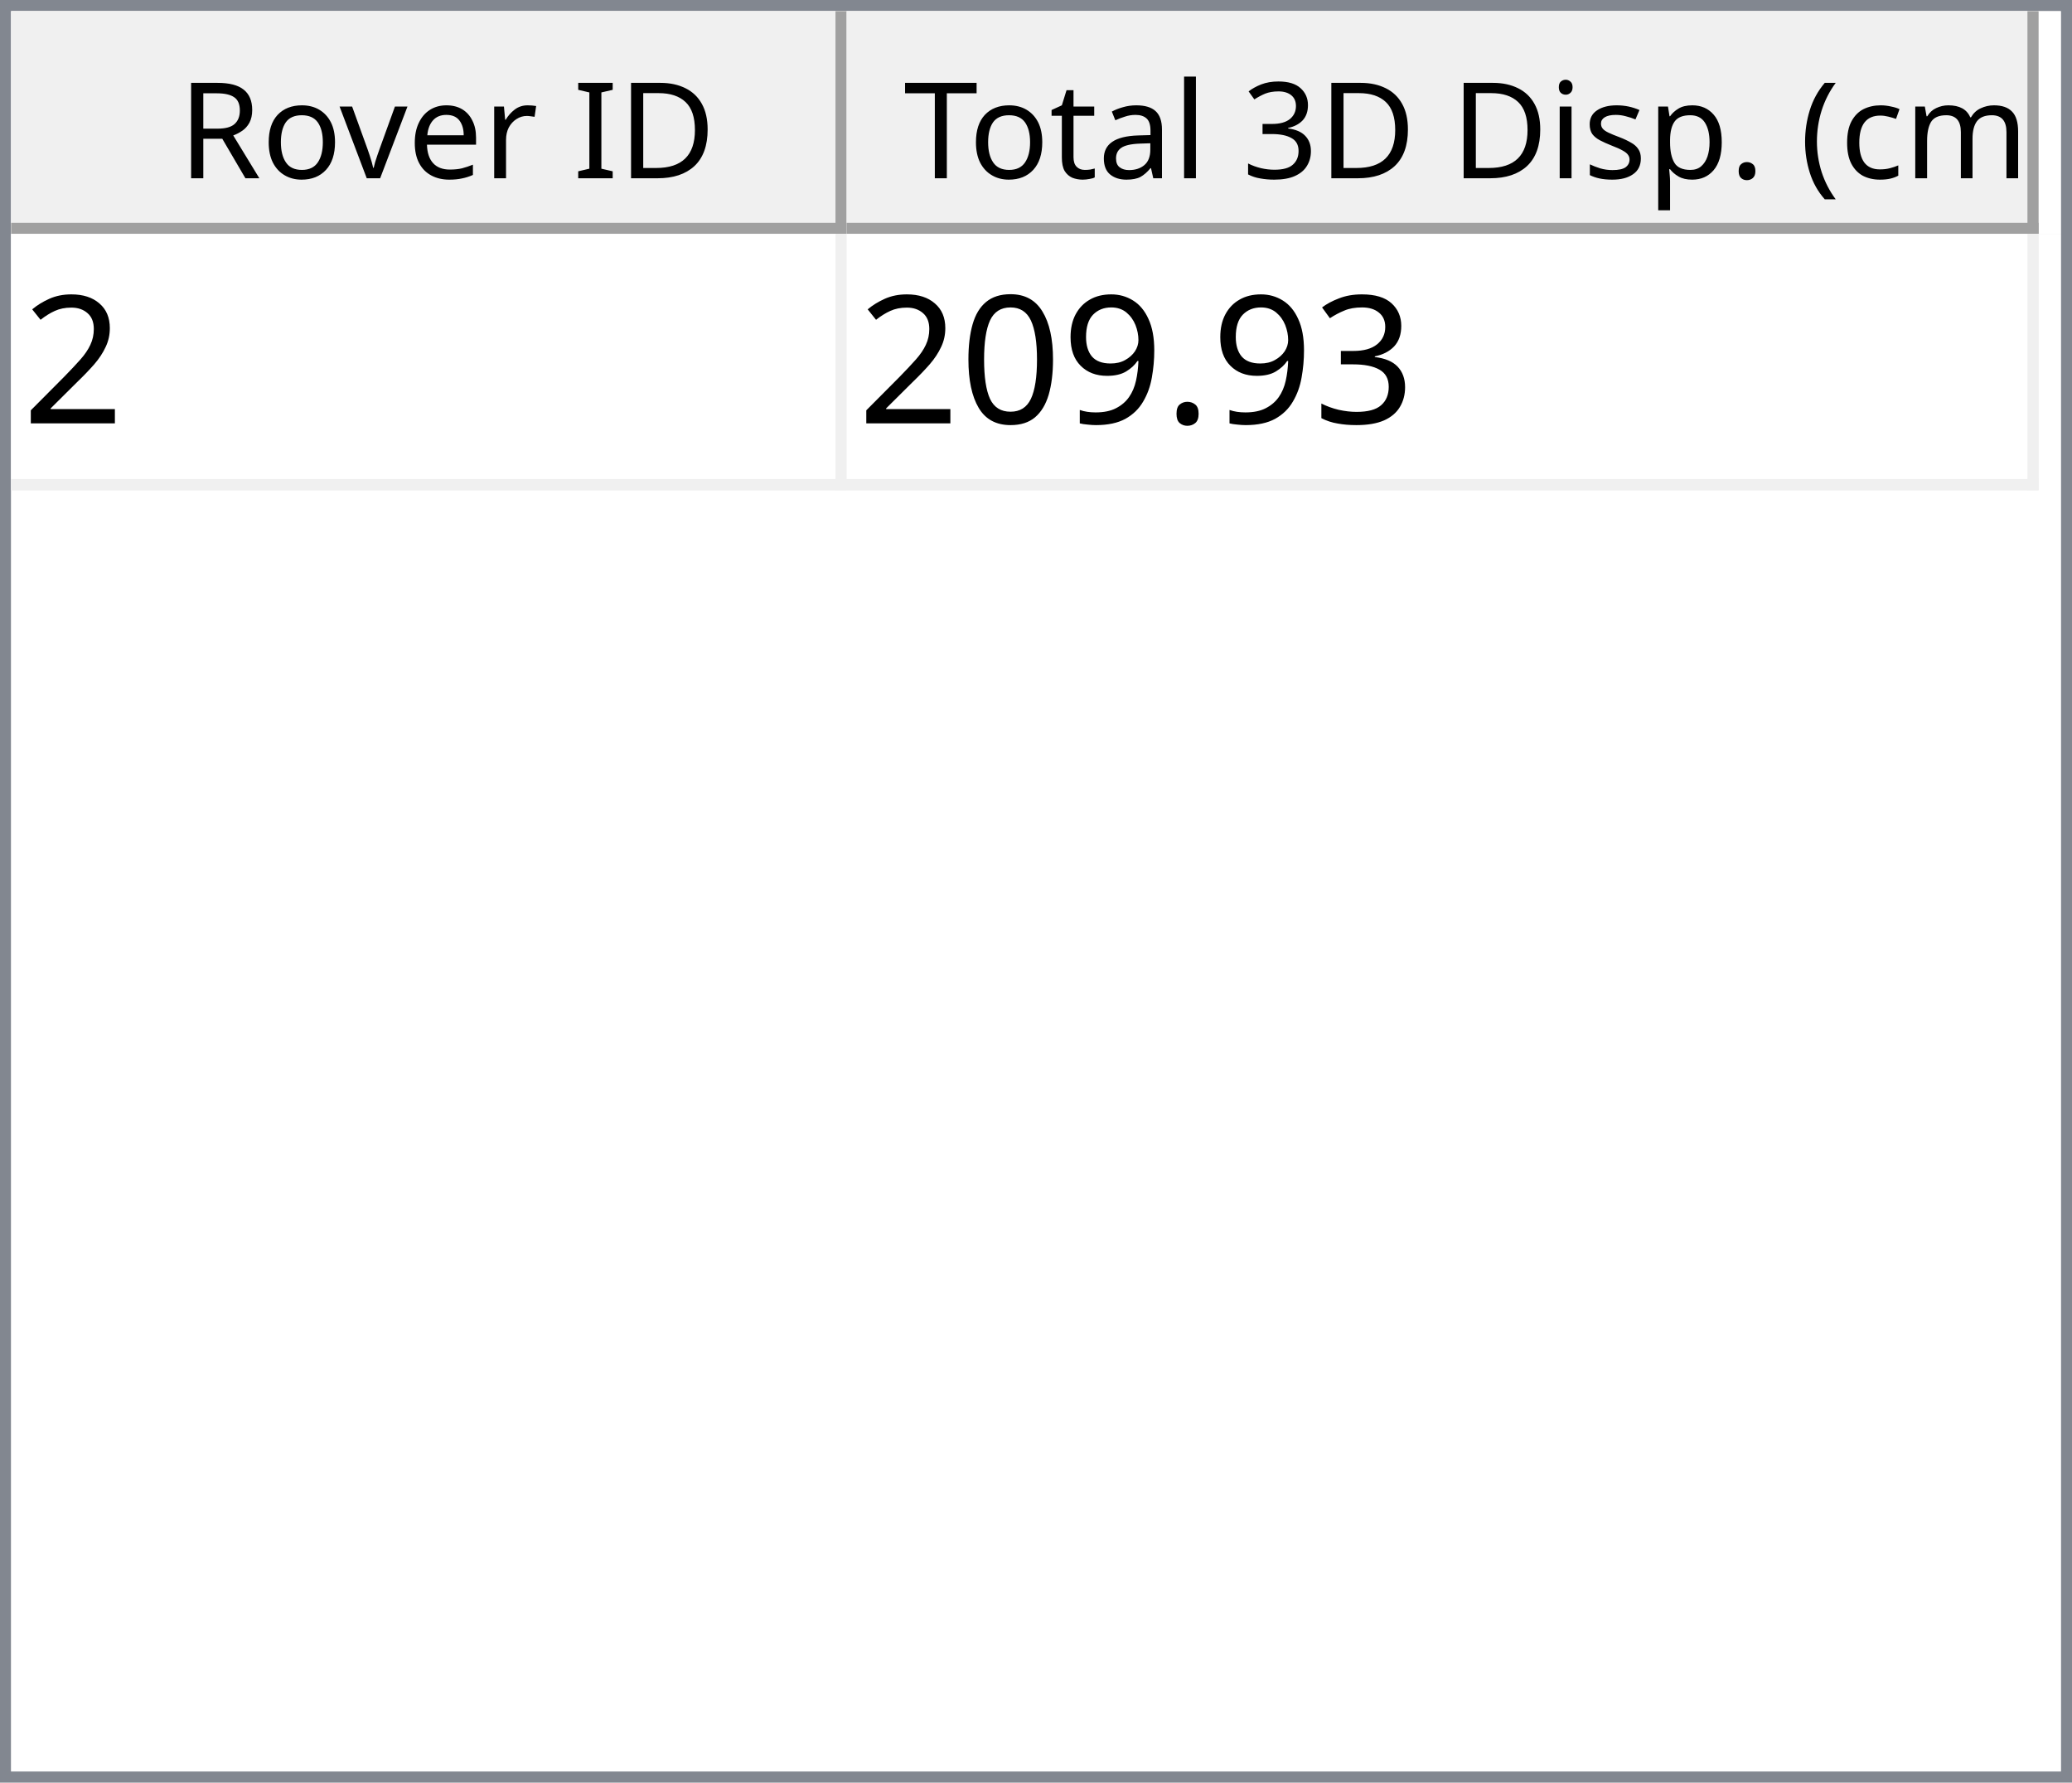
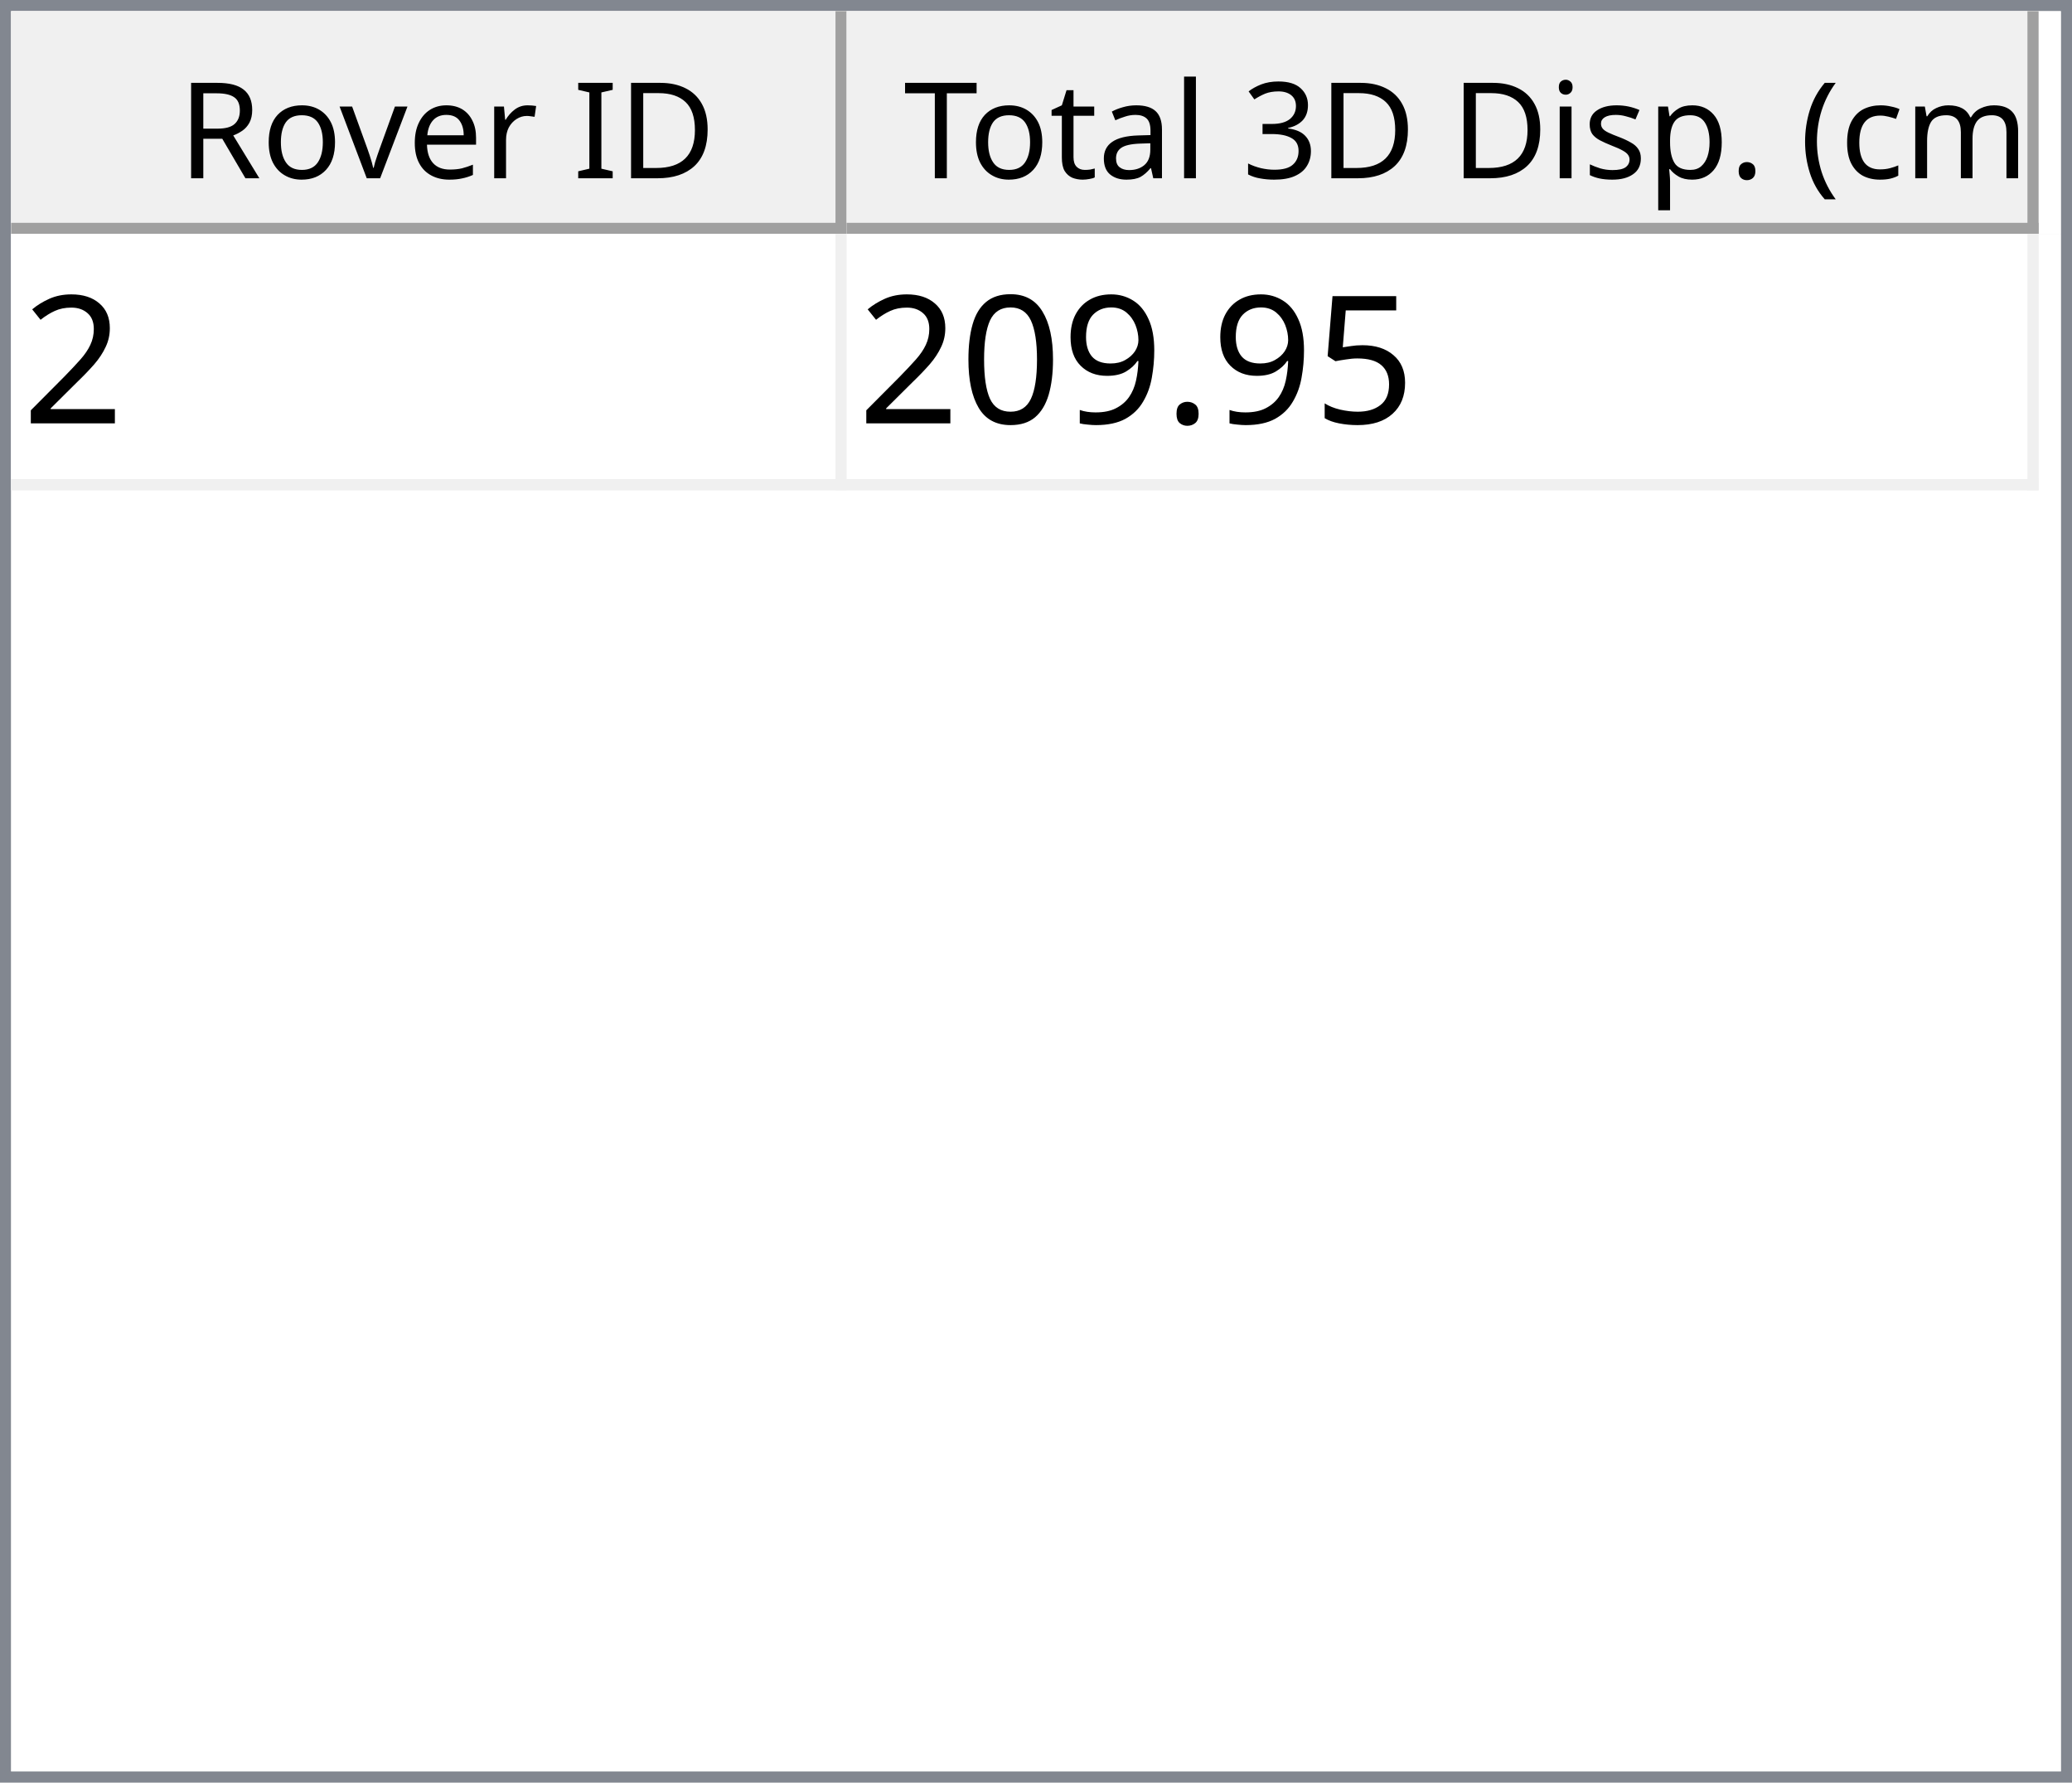
<svg xmlns="http://www.w3.org/2000/svg" style="fill-opacity:1; color-rendering:auto; color-interpolation:auto; text-rendering:auto; stroke:black; stroke-linecap:square; stroke-miterlimit:10; shape-rendering:auto; stroke-opacity:1; fill:black; stroke-dasharray:none; font-weight:normal; stroke-width:1; font-family:'Dialog'; font-style:normal; stroke-linejoin:miter; font-size:12px; stroke-dashoffset:0; image-rendering:auto;" width="186" height="160">
  <defs id="genericDefs" />
  <g>
    <defs id="defs1">
      <clipPath clipPathUnits="userSpaceOnUse" id="clipPath1">
        <path d="M0 0 L186 0 L186 160 L0 160 L0 0 Z" />
      </clipPath>
      <clipPath clipPathUnits="userSpaceOnUse" id="clipPath2">
        <path d="M0 0 L0 160 L186 160 L186 0 Z" />
      </clipPath>
      <clipPath clipPathUnits="userSpaceOnUse" id="clipPath3">
        <path d="M0 0 L0 20 L184 20 L184 0 Z" />
      </clipPath>
      <clipPath clipPathUnits="userSpaceOnUse" id="clipPath4">
        <path d="M0 0 L0 20 L75 20 L75 0 Z" />
      </clipPath>
      <clipPath clipPathUnits="userSpaceOnUse" id="clipPath5">
        <path d="M1 1 L1 19 L74 19 L74 1 Z" />
      </clipPath>
      <clipPath clipPathUnits="userSpaceOnUse" id="clipPath6">
        <path d="M0 0 L0 18 L73 18 L73 0 Z" />
      </clipPath>
      <clipPath clipPathUnits="userSpaceOnUse" id="clipPath7">
        <path d="M-0.5 -0.5 L-0.5 19.5 L74.5 19.5 L74.5 -0.5 Z" />
      </clipPath>
      <clipPath clipPathUnits="userSpaceOnUse" id="clipPath8">
        <path d="M0 0 L0 20 L107 20 L107 0 Z" />
      </clipPath>
      <clipPath clipPathUnits="userSpaceOnUse" id="clipPath9">
        <path d="M1 1 L1 19 L106 19 L106 1 Z" />
      </clipPath>
      <clipPath clipPathUnits="userSpaceOnUse" id="clipPath10">
        <path d="M0 0 L0 18 L105 18 L105 0 Z" />
      </clipPath>
      <clipPath clipPathUnits="userSpaceOnUse" id="clipPath11">
        <path d="M-0.5 -0.5 L-0.5 19.5 L106.5 19.5 L106.5 -0.5 Z" />
      </clipPath>
      <clipPath clipPathUnits="userSpaceOnUse" id="clipPath12">
        <path d="M0 0 L0 138 L184 138 L184 0 Z" />
      </clipPath>
      <clipPath clipPathUnits="userSpaceOnUse" id="clipPath13">
        <path d="M0 0 L0 23 L182 23 L182 0 Z" />
      </clipPath>
      <clipPath clipPathUnits="userSpaceOnUse" id="clipPath14">
        <path d="M-0.5 -0.5 L-0.5 22.5 L181.5 22.5 L181.5 -0.5 Z" />
      </clipPath>
      <clipPath clipPathUnits="userSpaceOnUse" id="clipPath15">
        <path d="M0 0 L0 22 L74 22 L74 0 Z" />
      </clipPath>
      <clipPath clipPathUnits="userSpaceOnUse" id="clipPath16">
        <path d="M0 0 L0 22 L106 22 L106 0 Z" />
      </clipPath>
      <font horiz-adv-x="64.551" id="font1">
        <font-face ascent="107.91" descent="25.098" units-per-em="100" style="font-style:normal; font-family:Segoe UI; font-weight:normal;" />
        <missing-glyph horiz-adv-x="64.551" d="M8.109 0 L8.109 68.266 L56.453 68.266 L56.453 0 L8.109 0 ZM15.328 7.234 L49.219 7.234 L49.219 61.031 L15.328 61.031 L15.328 7.234 Z" />
        <glyph unicode="D" horiz-adv-x="70.117" d="M9.188 0 L9.188 70.016 L28.516 70.016 Q65.531 70.016 65.531 35.891 Q65.531 19.672 55.25 9.836 Q44.969 0 27.734 0 L9.188 0 ZM17.391 62.594 L17.391 7.422 L27.828 7.422 Q41.609 7.422 49.273 14.797 Q56.938 22.172 56.938 35.688 Q56.938 62.594 28.328 62.594 L17.391 62.594 Z" />
        <glyph unicode="I" horiz-adv-x="26.611" d="M17.391 0 L9.188 0 L9.188 70.016 L17.391 70.016 L17.391 0 Z" />
        <glyph unicode=" " horiz-adv-x="27.393" d="" />
        <glyph unicode="r" horiz-adv-x="34.766" d="M34.188 41.891 Q32.078 43.5 28.125 43.5 Q23 43.5 19.555 38.672 Q16.109 33.844 16.109 25.484 L16.109 0 L8.109 0 L8.109 50 L16.109 50 L16.109 39.703 L16.312 39.703 Q18.016 44.969 21.531 47.922 Q25.047 50.875 29.391 50.875 Q32.516 50.875 34.188 50.203 L34.188 41.891 Z" />
        <glyph unicode="e" horiz-adv-x="52.295" d="M48.297 23 L12.984 23 Q13.188 14.656 17.484 10.109 Q21.781 5.562 29.297 5.562 Q37.75 5.562 44.828 11.141 L44.828 3.609 Q38.234 -1.172 27.391 -1.172 Q16.797 -1.172 10.742 5.641 Q4.688 12.453 4.688 24.812 Q4.688 36.469 11.305 43.82 Q17.922 51.172 27.734 51.172 Q37.547 51.172 42.922 44.828 Q48.297 38.484 48.297 27.203 L48.297 23 ZM40.094 29.781 Q40.047 36.719 36.75 40.578 Q33.453 44.438 27.594 44.438 Q21.922 44.438 17.969 40.383 Q14.016 36.328 13.094 29.781 L40.094 29.781 Z" />
        <glyph unicode="v" horiz-adv-x="47.9" d="M47.406 50 L27.484 0 L19.625 0 L0.688 50 L9.469 50 L22.172 13.672 Q23.578 9.672 23.922 6.688 L24.125 6.688 Q24.609 10.453 25.688 13.484 L38.969 50 L47.406 50 Z" />
        <glyph unicode="o" horiz-adv-x="58.594" d="M29 -1.172 Q17.922 -1.172 11.305 5.836 Q4.688 12.844 4.688 24.422 Q4.688 37.016 11.57 44.094 Q18.453 51.172 30.172 51.172 Q41.359 51.172 47.633 44.289 Q53.906 37.406 53.906 25.203 Q53.906 13.234 47.141 6.031 Q40.375 -1.172 29 -1.172 ZM29.594 44.438 Q21.875 44.438 17.383 39.188 Q12.891 33.938 12.891 24.703 Q12.891 15.828 17.43 10.695 Q21.969 5.562 29.594 5.562 Q37.359 5.562 41.531 10.594 Q45.703 15.625 45.703 24.906 Q45.703 34.281 41.531 39.359 Q37.359 44.438 29.594 44.438 Z" />
        <glyph unicode="R" horiz-adv-x="59.814" d="M59.375 0 L49.609 0 L37.891 19.625 Q36.281 22.359 34.766 24.289 Q33.25 26.219 31.664 27.438 Q30.078 28.656 28.25 29.219 Q26.422 29.781 24.125 29.781 L17.391 29.781 L17.391 0 L9.188 0 L9.188 70.016 L30.078 70.016 Q34.672 70.016 38.555 68.867 Q42.438 67.719 45.289 65.375 Q48.141 63.031 49.758 59.547 Q51.375 56.062 51.375 51.375 Q51.375 47.703 50.273 44.656 Q49.172 41.609 47.148 39.211 Q45.125 36.812 42.266 35.133 Q39.406 33.453 35.844 32.516 L35.844 32.328 Q37.594 31.547 38.891 30.547 Q40.188 29.547 41.359 28.18 Q42.531 26.812 43.68 25.078 Q44.828 23.344 46.234 21.047 L59.375 0 ZM17.391 62.594 L17.391 37.203 L28.516 37.203 Q31.594 37.203 34.203 38.133 Q36.812 39.062 38.719 40.797 Q40.625 42.531 41.703 45.047 Q42.781 47.562 42.781 50.688 Q42.781 56.297 39.141 59.445 Q35.5 62.594 28.609 62.594 L17.391 62.594 Z" />
        <glyph unicode=")" horiz-adv-x="30.176" d="M8.297 -15.922 L1.172 -15.922 Q16.406 2.344 16.406 26.812 Q16.406 51.469 1.078 70.016 L8.297 70.016 Q23.531 52.156 23.531 26.703 Q23.531 1.375 8.297 -15.922 Z" />
        <glyph unicode="m" horiz-adv-x="86.133" d="M79.109 0 L71.094 0 L71.094 28.719 Q71.094 37.016 68.531 40.727 Q65.969 44.438 59.906 44.438 Q54.781 44.438 51.195 39.75 Q47.609 35.062 47.609 28.516 L47.609 0 L39.594 0 L39.594 29.688 Q39.594 44.438 28.219 44.438 Q22.953 44.438 19.531 40.016 Q16.109 35.594 16.109 28.516 L16.109 0 L8.109 0 L8.109 50 L16.109 50 L16.109 42.094 L16.312 42.094 Q21.625 51.172 31.844 51.172 Q36.969 51.172 40.773 48.312 Q44.578 45.453 46 40.828 Q51.562 51.172 62.594 51.172 Q79.109 51.172 79.109 30.812 L79.109 0 Z" />
        <glyph unicode="c" horiz-adv-x="46.191" d="M42.188 2.297 Q36.422 -1.172 28.516 -1.172 Q17.828 -1.172 11.258 5.789 Q4.688 12.75 4.688 23.828 Q4.688 36.188 11.766 43.68 Q18.844 51.172 30.672 51.172 Q37.25 51.172 42.281 48.734 L42.281 40.531 Q36.719 44.438 30.375 44.438 Q22.703 44.438 17.797 38.945 Q12.891 33.453 12.891 24.516 Q12.891 15.719 17.508 10.641 Q22.125 5.562 29.891 5.562 Q36.422 5.562 42.188 9.906 L42.188 2.297 Z" />
        <glyph unicode="(" horiz-adv-x="30.176" d="M29.109 -15.922 L21.969 -15.922 Q6.844 1.375 6.844 26.703 Q6.844 52.156 21.969 70.016 L29.203 70.016 Q13.875 51.469 13.875 26.812 Q13.875 2.344 29.109 -15.922 Z" />
        <glyph unicode="." horiz-adv-x="21.68" d="M10.891 -1.078 Q8.641 -1.078 7.055 0.539 Q5.469 2.156 5.469 4.391 Q5.469 6.641 7.055 8.273 Q8.641 9.906 10.891 9.906 Q13.188 9.906 14.797 8.273 Q16.406 6.641 16.406 4.391 Q16.406 2.156 14.797 0.539 Q13.188 -1.078 10.891 -1.078 Z" />
        <glyph unicode="p" horiz-adv-x="58.789" d="M16.312 7.234 L16.109 7.234 L16.109 -23 L8.109 -23 L8.109 50 L16.109 50 L16.109 41.219 L16.312 41.219 Q22.219 51.172 33.594 51.172 Q43.266 51.172 48.688 44.461 Q54.109 37.75 54.109 26.469 Q54.109 13.922 48 6.375 Q41.891 -1.172 31.297 -1.172 Q21.578 -1.172 16.312 7.234 ZM16.109 27.391 L16.109 20.406 Q16.109 14.203 20.141 9.883 Q24.172 5.562 30.375 5.562 Q37.641 5.562 41.773 11.133 Q45.906 16.703 45.906 26.609 Q45.906 34.969 42.047 39.703 Q38.188 44.438 31.594 44.438 Q24.609 44.438 20.359 39.578 Q16.109 34.719 16.109 27.391 Z" />
        <glyph unicode="s" horiz-adv-x="42.432" d="M5.078 1.812 L5.078 10.406 Q11.625 5.562 19.484 5.562 Q30.031 5.562 30.031 12.594 Q30.031 14.594 29.125 15.992 Q28.219 17.391 26.68 18.461 Q25.141 19.531 23.07 20.383 Q21 21.234 18.609 22.172 Q15.281 23.484 12.766 24.828 Q10.25 26.172 8.57 27.859 Q6.891 29.547 6.031 31.695 Q5.172 33.844 5.172 36.719 Q5.172 40.234 6.789 42.945 Q8.406 45.656 11.086 47.484 Q13.766 49.312 17.211 50.242 Q20.656 51.172 24.312 51.172 Q30.812 51.172 35.938 48.922 L35.938 40.828 Q30.422 44.438 23.25 44.438 Q21 44.438 19.195 43.922 Q17.391 43.406 16.094 42.477 Q14.797 41.547 14.086 40.258 Q13.375 38.969 13.375 37.406 Q13.375 35.453 14.086 34.133 Q14.797 32.812 16.164 31.789 Q17.531 30.766 19.484 29.938 Q21.438 29.109 23.922 28.125 Q27.25 26.859 29.883 25.516 Q32.516 24.172 34.375 22.484 Q36.234 20.797 37.234 18.602 Q38.234 16.406 38.234 13.375 Q38.234 9.672 36.602 6.938 Q34.969 4.203 32.234 2.398 Q29.5 0.594 25.93 -0.289 Q22.359 -1.172 18.453 -1.172 Q10.75 -1.172 5.078 1.812 Z" />
        <glyph unicode="i" horiz-adv-x="24.219" d="M12.203 62.703 Q10.062 62.703 8.547 64.164 Q7.031 65.625 7.031 67.875 Q7.031 70.125 8.547 71.609 Q10.062 73.094 12.203 73.094 Q14.406 73.094 15.945 71.609 Q17.484 70.125 17.484 67.875 Q17.484 65.719 15.945 64.211 Q14.406 62.703 12.203 62.703 ZM16.109 0 L8.109 0 L8.109 50 L16.109 50 L16.109 0 Z" />
        <glyph unicode="3" horiz-adv-x="53.906" d="M46.531 19.828 Q46.531 15.094 44.75 11.211 Q42.969 7.328 39.719 4.57 Q36.469 1.812 31.93 0.297 Q27.391 -1.219 21.922 -1.219 Q11.922 -1.219 6 2.594 L6 11.188 Q13.094 5.609 22.219 5.609 Q25.875 5.609 28.828 6.539 Q31.781 7.469 33.906 9.227 Q36.031 10.984 37.18 13.477 Q38.328 15.969 38.328 19.094 Q38.328 32.812 18.797 32.812 L12.984 32.812 L12.984 39.594 L18.5 39.594 Q35.797 39.594 35.797 52.484 Q35.797 64.406 22.609 64.406 Q15.188 64.406 8.688 59.422 L8.688 67.188 Q15.375 71.188 24.609 71.188 Q29 71.188 32.57 69.969 Q36.141 68.75 38.68 66.555 Q41.219 64.359 42.609 61.281 Q44 58.203 44 54.5 Q44 40.672 30.031 36.719 L30.031 36.531 Q33.594 36.141 36.625 34.797 Q39.656 33.453 41.852 31.305 Q44.047 29.156 45.289 26.25 Q46.531 23.344 46.531 19.828 Z" />
        <glyph unicode="l" horiz-adv-x="24.219" d="M16.109 0 L8.109 0 L8.109 74.031 L16.109 74.031 L16.109 0 Z" />
        <glyph unicode="a" horiz-adv-x="50.879" d="M43.891 0 L35.891 0 L35.891 7.812 L35.688 7.812 Q30.469 -1.172 20.312 -1.172 Q12.844 -1.172 8.617 2.781 Q4.391 6.734 4.391 13.281 Q4.391 27.297 20.906 29.594 L35.891 31.688 Q35.891 44.438 25.594 44.438 Q16.547 44.438 9.281 38.281 L9.281 46.484 Q16.656 51.172 26.266 51.172 Q43.891 51.172 43.891 32.516 L43.891 0 ZM35.891 25.297 L23.828 23.641 Q18.266 22.859 15.43 20.875 Q12.594 18.891 12.594 13.875 Q12.594 10.203 15.211 7.883 Q17.828 5.562 22.172 5.562 Q28.125 5.562 32.008 9.742 Q35.891 13.922 35.891 20.312 L35.891 25.297 Z" />
        <glyph unicode="t" horiz-adv-x="33.887" d="M31.297 0.484 Q28.469 -1.078 23.828 -1.078 Q10.688 -1.078 10.688 13.578 L10.688 43.172 L2.094 43.172 L2.094 50 L10.688 50 L10.688 62.203 L18.703 64.797 L18.703 50 L31.297 50 L31.297 43.172 L18.703 43.172 L18.703 14.984 Q18.703 9.969 20.414 7.82 Q22.125 5.672 26.078 5.672 Q29.109 5.672 31.297 7.328 L31.297 0.484 Z" />
        <glyph unicode="T" horiz-adv-x="52.393" d="M50.594 62.594 L30.375 62.594 L30.375 0 L22.172 0 L22.172 62.594 L2 62.594 L2 70.016 L50.594 70.016 L50.594 62.594 Z" />
      </font>
      <font horiz-adv-x="75.0" id="font2">
        <font-face ascent="100.537" descent="21.973" units-per-em="100" style="font-style:normal; font-family:sans-serif; font-weight:normal;" />
        <missing-glyph horiz-adv-x="75.0" d="M12.5 0 L12.5 62.5 L62.5 62.5 L62.5 0 L12.5 0 ZM14.062 1.562 L60.938 1.562 L60.938 60.938 L14.062 60.938 L14.062 1.562 Z" />
        <glyph unicode="2" horiz-adv-x="55.615" d="M50.344 8.453 L50.344 0 L3.031 0 Q2.938 3.172 4.047 6.109 Q5.859 10.938 9.836 15.625 Q13.812 20.312 21.344 26.469 Q33.016 36.031 37.117 41.625 Q41.219 47.219 41.219 52.203 Q41.219 57.422 37.477 61.008 Q33.734 64.594 27.734 64.594 Q21.391 64.594 17.578 60.789 Q13.766 56.984 13.719 50.25 L4.688 51.172 Q5.609 61.281 11.664 66.578 Q17.719 71.875 27.938 71.875 Q38.234 71.875 44.242 66.164 Q50.25 60.453 50.25 52 Q50.25 47.703 48.492 43.555 Q46.734 39.406 42.656 34.812 Q38.578 30.219 29.109 22.219 Q21.188 15.578 18.945 13.211 Q16.703 10.844 15.234 8.453 L50.344 8.453 Z" />
-         <glyph unicode="3" horiz-adv-x="55.615" d="M4.203 18.891 L12.984 20.062 Q14.5 12.594 18.141 9.297 Q21.781 6 27 6 Q33.203 6 37.477 10.297 Q41.75 14.594 41.75 20.953 Q41.75 27 37.797 30.93 Q33.844 34.859 27.734 34.859 Q25.25 34.859 21.531 33.891 L22.516 41.609 Q23.391 41.5 23.922 41.5 Q29.547 41.5 34.039 44.43 Q38.531 47.359 38.531 53.469 Q38.531 58.297 35.258 61.477 Q31.984 64.656 26.812 64.656 Q21.688 64.656 18.266 61.43 Q14.844 58.203 13.875 51.766 L5.078 53.328 Q6.688 62.156 12.398 67.016 Q18.109 71.875 26.609 71.875 Q32.469 71.875 37.398 69.359 Q42.328 66.844 44.945 62.5 Q47.562 58.156 47.562 53.266 Q47.562 48.641 45.07 44.828 Q42.578 41.016 37.703 38.766 Q44.047 37.312 47.562 32.695 Q51.078 28.078 51.078 21.141 Q51.078 11.766 44.242 5.25 Q37.406 -1.266 26.953 -1.266 Q17.531 -1.266 11.305 4.352 Q5.078 9.969 4.203 18.891 Z" />
+         <glyph unicode="5" horiz-adv-x="55.615" d="M4.156 18.75 L13.375 19.531 Q14.406 12.797 18.141 9.398 Q21.875 6 27.156 6 Q33.5 6 37.891 10.789 Q42.281 15.578 42.281 23.484 Q42.281 31 38.062 35.352 Q33.844 39.703 27 39.703 Q22.75 39.703 19.336 37.773 Q15.922 35.844 13.969 32.766 L5.719 33.844 L12.641 70.609 L48.25 70.609 L48.25 62.203 L19.672 62.203 L15.828 42.969 Q22.266 47.469 29.344 47.469 Q38.719 47.469 45.164 40.969 Q51.609 34.469 51.609 24.266 Q51.609 14.547 45.953 7.469 Q39.062 -1.219 27.156 -1.219 Q17.391 -1.219 11.211 4.25 Q5.031 9.719 4.156 18.75 Z" />
        <glyph unicode="." horiz-adv-x="27.783" d="M9.078 0 L9.078 10.016 L19.094 10.016 L19.094 0 L9.078 0 Z" />
        <glyph unicode="9" horiz-adv-x="55.615" d="M5.469 16.547 L13.922 17.328 Q14.984 11.375 18.016 8.688 Q21.047 6 25.781 6 Q29.828 6 32.883 7.859 Q35.938 9.719 37.891 12.82 Q39.844 15.922 41.164 21.195 Q42.484 26.469 42.484 31.938 Q42.484 32.516 42.438 33.688 Q39.797 29.5 35.234 26.883 Q30.672 24.266 25.344 24.266 Q16.453 24.266 10.305 30.711 Q4.156 37.156 4.156 47.703 Q4.156 58.594 10.578 65.234 Q17 71.875 26.656 71.875 Q33.641 71.875 39.43 68.117 Q45.219 64.359 48.219 57.398 Q51.219 50.438 51.219 37.25 Q51.219 23.531 48.242 15.406 Q45.266 7.281 39.383 3.031 Q33.5 -1.219 25.594 -1.219 Q17.188 -1.219 11.867 3.445 Q6.547 8.109 5.469 16.547 ZM41.453 48.141 Q41.453 55.719 37.43 60.156 Q33.406 64.594 27.734 64.594 Q21.875 64.594 17.531 59.812 Q13.188 55.031 13.188 47.406 Q13.188 40.578 17.312 36.305 Q21.438 32.031 27.484 32.031 Q33.594 32.031 37.523 36.305 Q41.453 40.578 41.453 48.141 Z" />
        <glyph unicode="0" horiz-adv-x="55.615" d="M4.156 35.297 Q4.156 48 6.766 55.742 Q9.375 63.484 14.523 67.68 Q19.672 71.875 27.484 71.875 Q33.25 71.875 37.594 69.555 Q41.938 67.234 44.773 62.867 Q47.609 58.5 49.219 52.227 Q50.828 45.953 50.828 35.297 Q50.828 22.703 48.242 14.969 Q45.656 7.234 40.508 3.008 Q35.359 -1.219 27.484 -1.219 Q17.141 -1.219 11.234 6.203 Q4.156 15.141 4.156 35.297 ZM13.188 35.297 Q13.188 17.672 17.312 11.836 Q21.438 6 27.484 6 Q33.547 6 37.672 11.859 Q41.797 17.719 41.797 35.297 Q41.797 52.984 37.672 58.789 Q33.547 64.594 27.391 64.594 Q21.344 64.594 17.719 59.469 Q13.188 52.938 13.188 35.297 Z" />
      </font>
    </defs>
    <g style="fill:white; stroke:white;">
      <rect x="0" y="0" width="186" style="clip-path:url(#clipPath1); stroke:none;" height="160" />
    </g>
    <g style="fill:white; text-rendering:optimizeSpeed; color-rendering:optimizeSpeed; image-rendering:optimizeSpeed; shape-rendering:crispEdges; stroke:white; color-interpolation:sRGB;">
      <rect x="0" width="186" height="160" y="0" style="stroke:none;" />
      <path style="stroke:none;" d="M0 160 L186 160 L186 0 L0 0 Z" />
    </g>
    <g style="fill:rgb(240,240,240); font-family:'Segoe UI'; stroke:rgb(240,240,240);">
      <rect x="0" y="0" width="186" style="clip-path:url(#clipPath2); stroke:none;" height="160" />
    </g>
    <g style="fill:rgb(130,135,144); font-family:'Segoe UI'; stroke:rgb(130,135,144);">
      <path d="M0 0 L186 0 L186 160 L0 160 L0 0 ZM1 1 L185 1 L185 159 L1 159 L1 1 Z" style="fill-rule:evenodd; clip-path:url(#clipPath2); stroke:none;" />
    </g>
    <g style="fill:white; font-family:'Segoe UI'; stroke:white;" transform="translate(1,1)">
      <rect x="0" y="0" width="184" style="clip-path:url(#clipPath3); stroke:none;" height="20" />
    </g>
    <g style="fill:rgb(240,240,240); font-family:'Segoe UI'; stroke:rgb(240,240,240);" transform="translate(1,1)">
      <rect x="0" y="0" width="75" style="clip-path:url(#clipPath4); stroke:none;" height="20" />
    </g>
    <g style="font-family:'Segoe UI';" transform="translate(2,2)">
      <text x="14" xml:space="preserve" y="14" style="clip-path:url(#clipPath6); stroke:none;">Rover ID</text>
    </g>
    <g style="fill:rgb(160,160,160); font-family:'Segoe UI'; stroke:rgb(160,160,160); stroke-linejoin:bevel;" transform="translate(1.5,1.5)">
      <line x1="74" x2="74" y1="0" style="fill:none; clip-path:url(#clipPath7);" y2="19" />
    </g>
    <g style="fill:rgb(160,160,160); font-family:'Segoe UI'; stroke:rgb(160,160,160); stroke-linejoin:bevel;" transform="matrix(1,0,0,1,1,1) translate(0.5,0.5)">
      <line x1="0" x2="74" y1="19" style="fill:none; clip-path:url(#clipPath7);" y2="19" />
    </g>
    <g style="fill:rgb(240,240,240); font-family:'Segoe UI'; stroke:rgb(240,240,240);" transform="translate(76,1)">
      <rect x="0" y="0" width="107" style="clip-path:url(#clipPath8); stroke:none;" height="20" />
    </g>
    <g style="font-family:'Segoe UI';" transform="translate(77,2)">
      <text x="1" xml:space="preserve" y="14" style="clip-path:url(#clipPath10); stroke:none;"> Total 3D Disp. (cm)</text>
    </g>
    <g style="fill:rgb(160,160,160); font-family:'Segoe UI'; stroke:rgb(160,160,160); stroke-linejoin:bevel;" transform="translate(76.5,1.5)">
      <line x1="106" x2="106" y1="0" style="fill:none; clip-path:url(#clipPath11);" y2="19" />
    </g>
    <g style="fill:rgb(160,160,160); font-family:'Segoe UI'; stroke:rgb(160,160,160); stroke-linejoin:bevel;" transform="matrix(1,0,0,1,76,1) translate(0.5,0.5)">
      <line x1="0" x2="106" y1="19" style="fill:none; clip-path:url(#clipPath11);" y2="19" />
    </g>
    <g style="fill:white; font-family:'Segoe UI'; stroke:white;" transform="translate(1,21)">
      <rect x="0" y="0" width="184" style="clip-path:url(#clipPath12); stroke:none;" height="138" />
    </g>
    <g style="fill:rgb(240,240,240); font-size:16px; font-family:sans-serif; stroke:rgb(240,240,240);" transform="translate(1,21)">
      <rect x="0" y="0" width="182" style="clip-path:url(#clipPath13); stroke:none;" height="23" />
      <line transform="translate(0.5,0.5)" x1="0" x2="181" y1="22" style="clip-path:url(#clipPath14); fill:none; stroke-linejoin:bevel;" y2="22" />
    </g>
    <g transform="matrix(1,0,0,1,1,21) translate(0.5,0.5)" style="fill:rgb(240,240,240); font-size:16px; font-family:sans-serif; stroke:rgb(240,240,240); stroke-linejoin:bevel;">
      <line x1="74" x2="74" y1="0" style="fill:none; clip-path:url(#clipPath14);" y2="22" />
    </g>
    <g transform="matrix(1,0,0,1,1,21) translate(0.5,0.5)" style="fill:rgb(240,240,240); font-size:16px; font-family:sans-serif; stroke:rgb(240,240,240); stroke-linejoin:bevel;">
      <line x1="181" x2="181" y1="0" style="fill:none; clip-path:url(#clipPath14);" y2="22" />
    </g>
    <g style="fill:white; font-size:16px; font-family:sans-serif; stroke:white;" transform="matrix(1,0,0,1,1,21)">
      <rect x="0" y="0" width="74" style="clip-path:url(#clipPath15); stroke:none;" height="22" />
      <text x="1" y="17" style="fill:black; clip-path:url(#clipPath15); stroke:none;" xml:space="preserve">2</text>
    </g>
    <g style="fill:white; font-size:16px; font-family:sans-serif; stroke:white;" transform="matrix(1,0,0,1,1,21) translate(75,0)">
      <rect x="0" y="0" width="106" style="clip-path:url(#clipPath16); stroke:none;" height="22" />
-       <text x="1" y="17" style="fill:black; clip-path:url(#clipPath16); stroke:none;" xml:space="preserve">209.93</text>
+       <text x="1" y="17" style="fill:black; clip-path:url(#clipPath16); stroke:none;" xml:space="preserve">209.95</text>
    </g>
  </g>
</svg>
